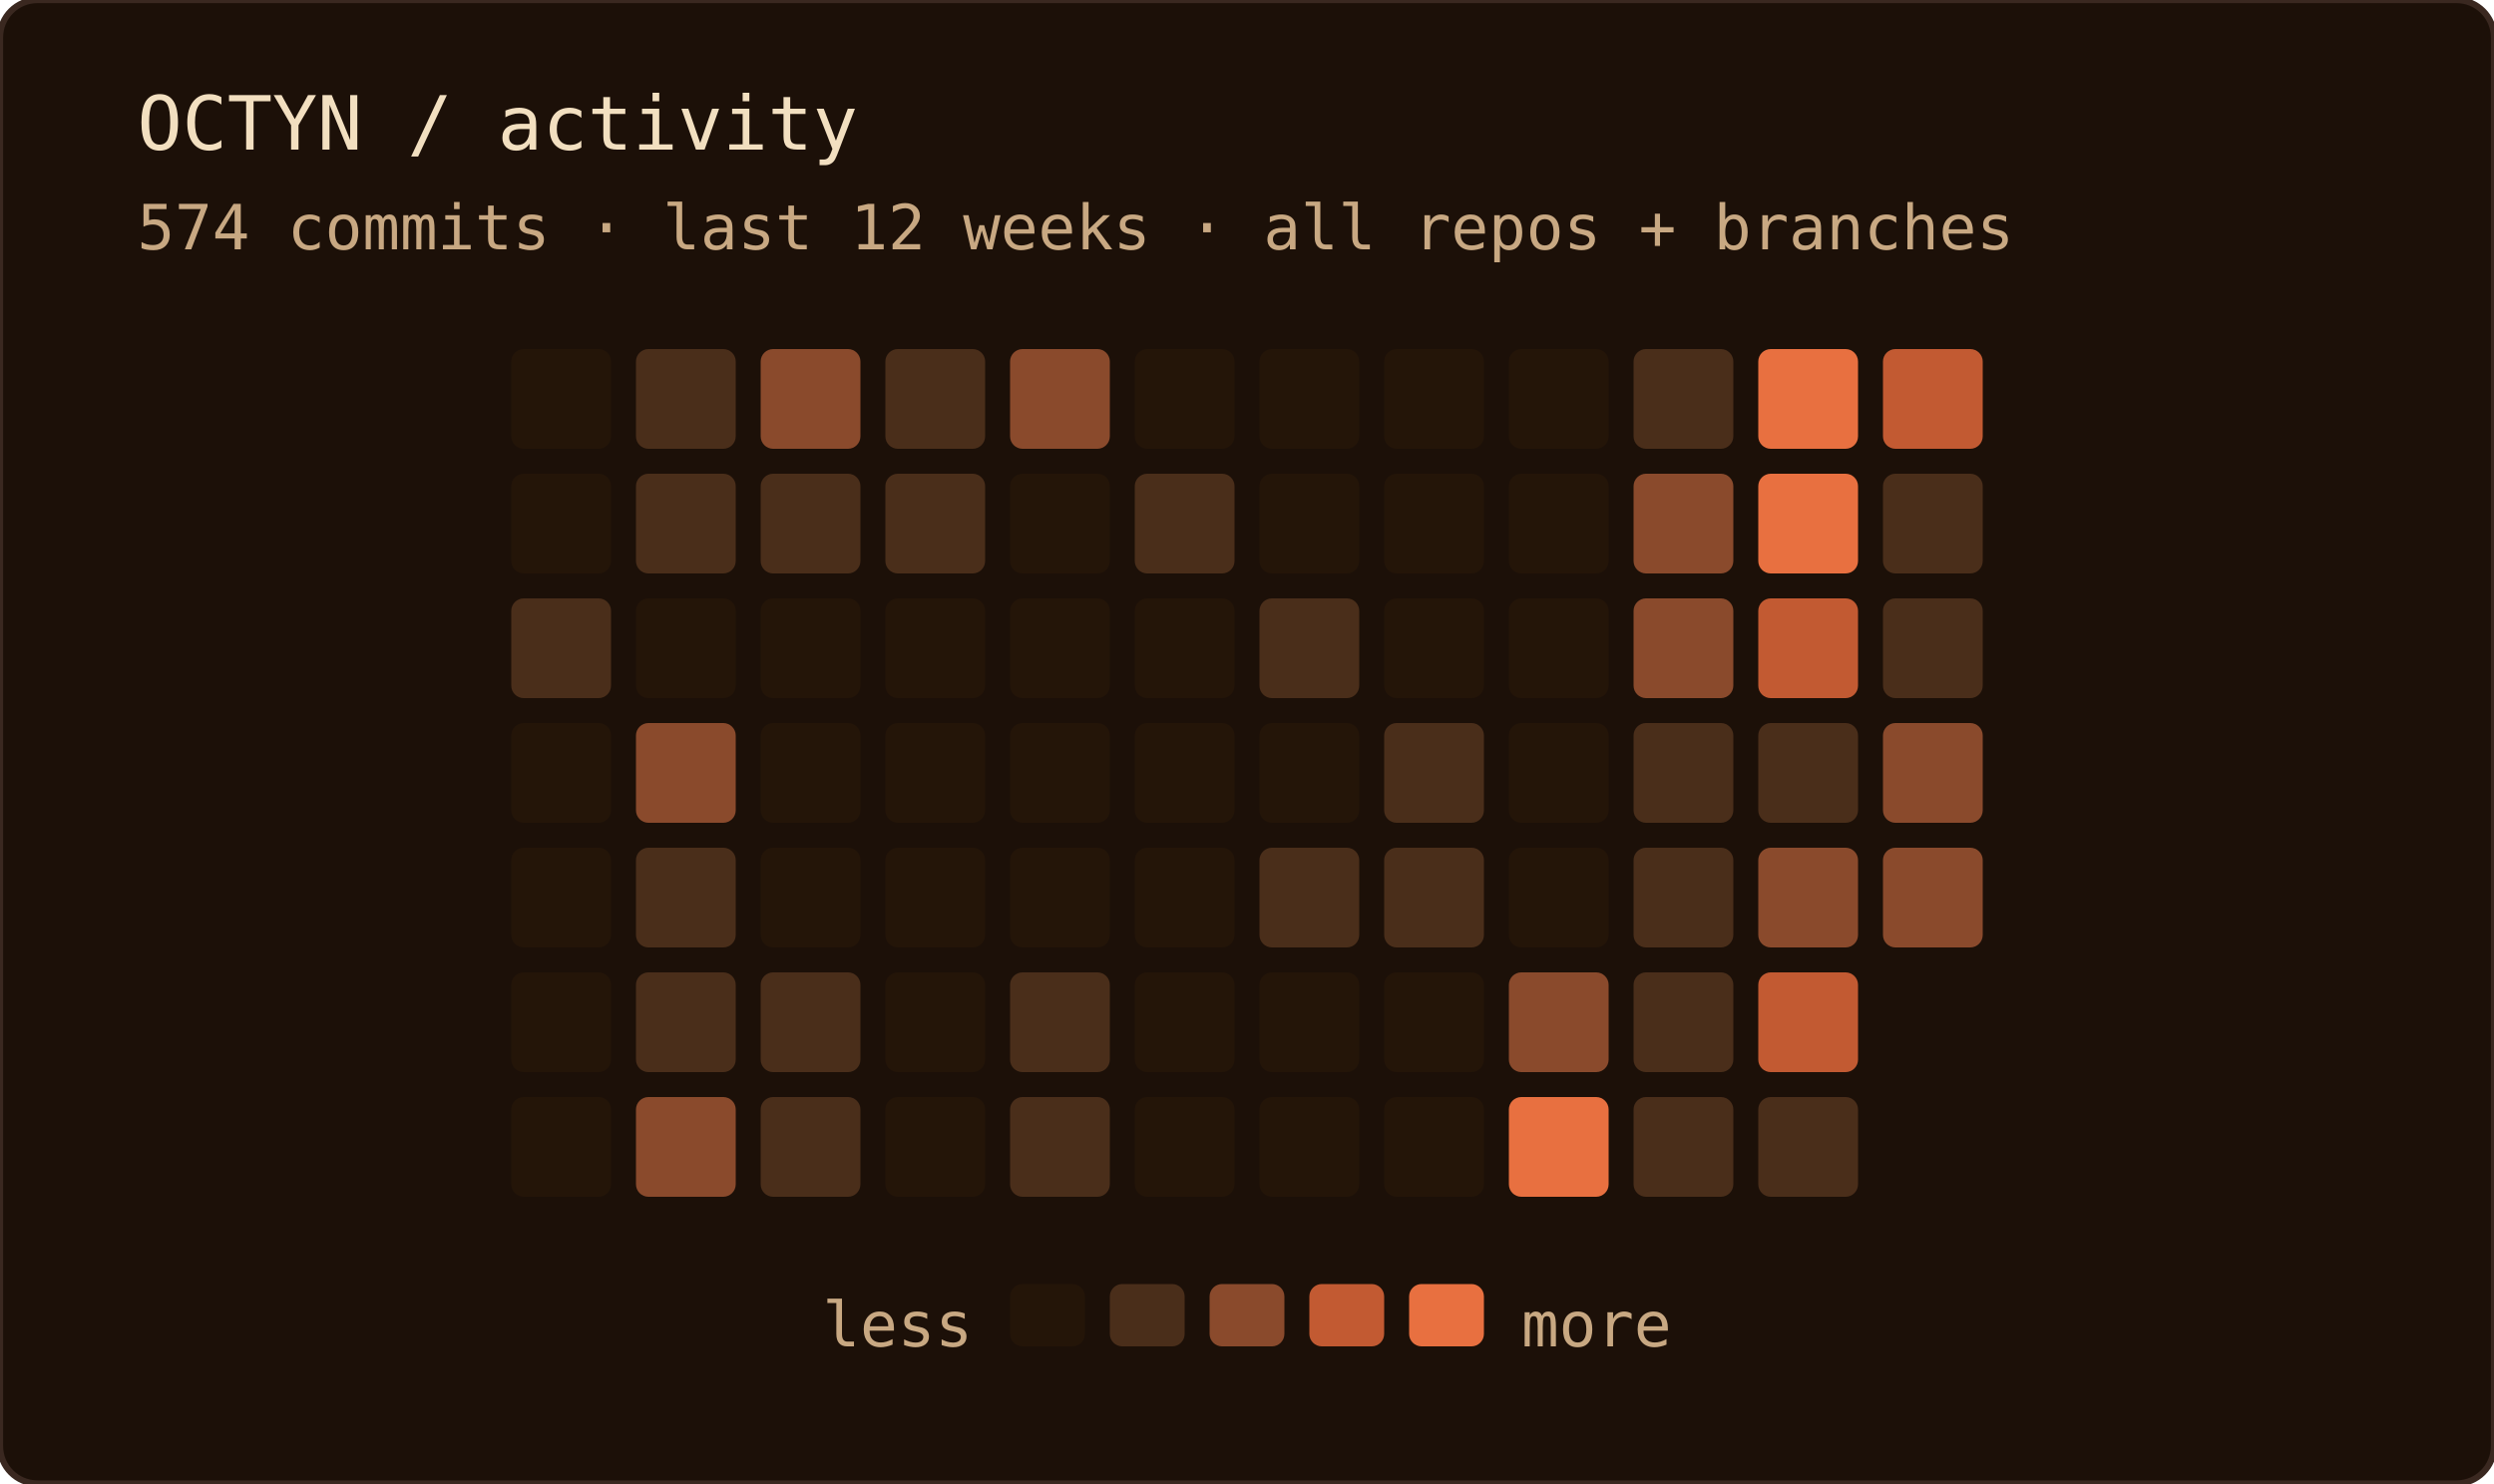
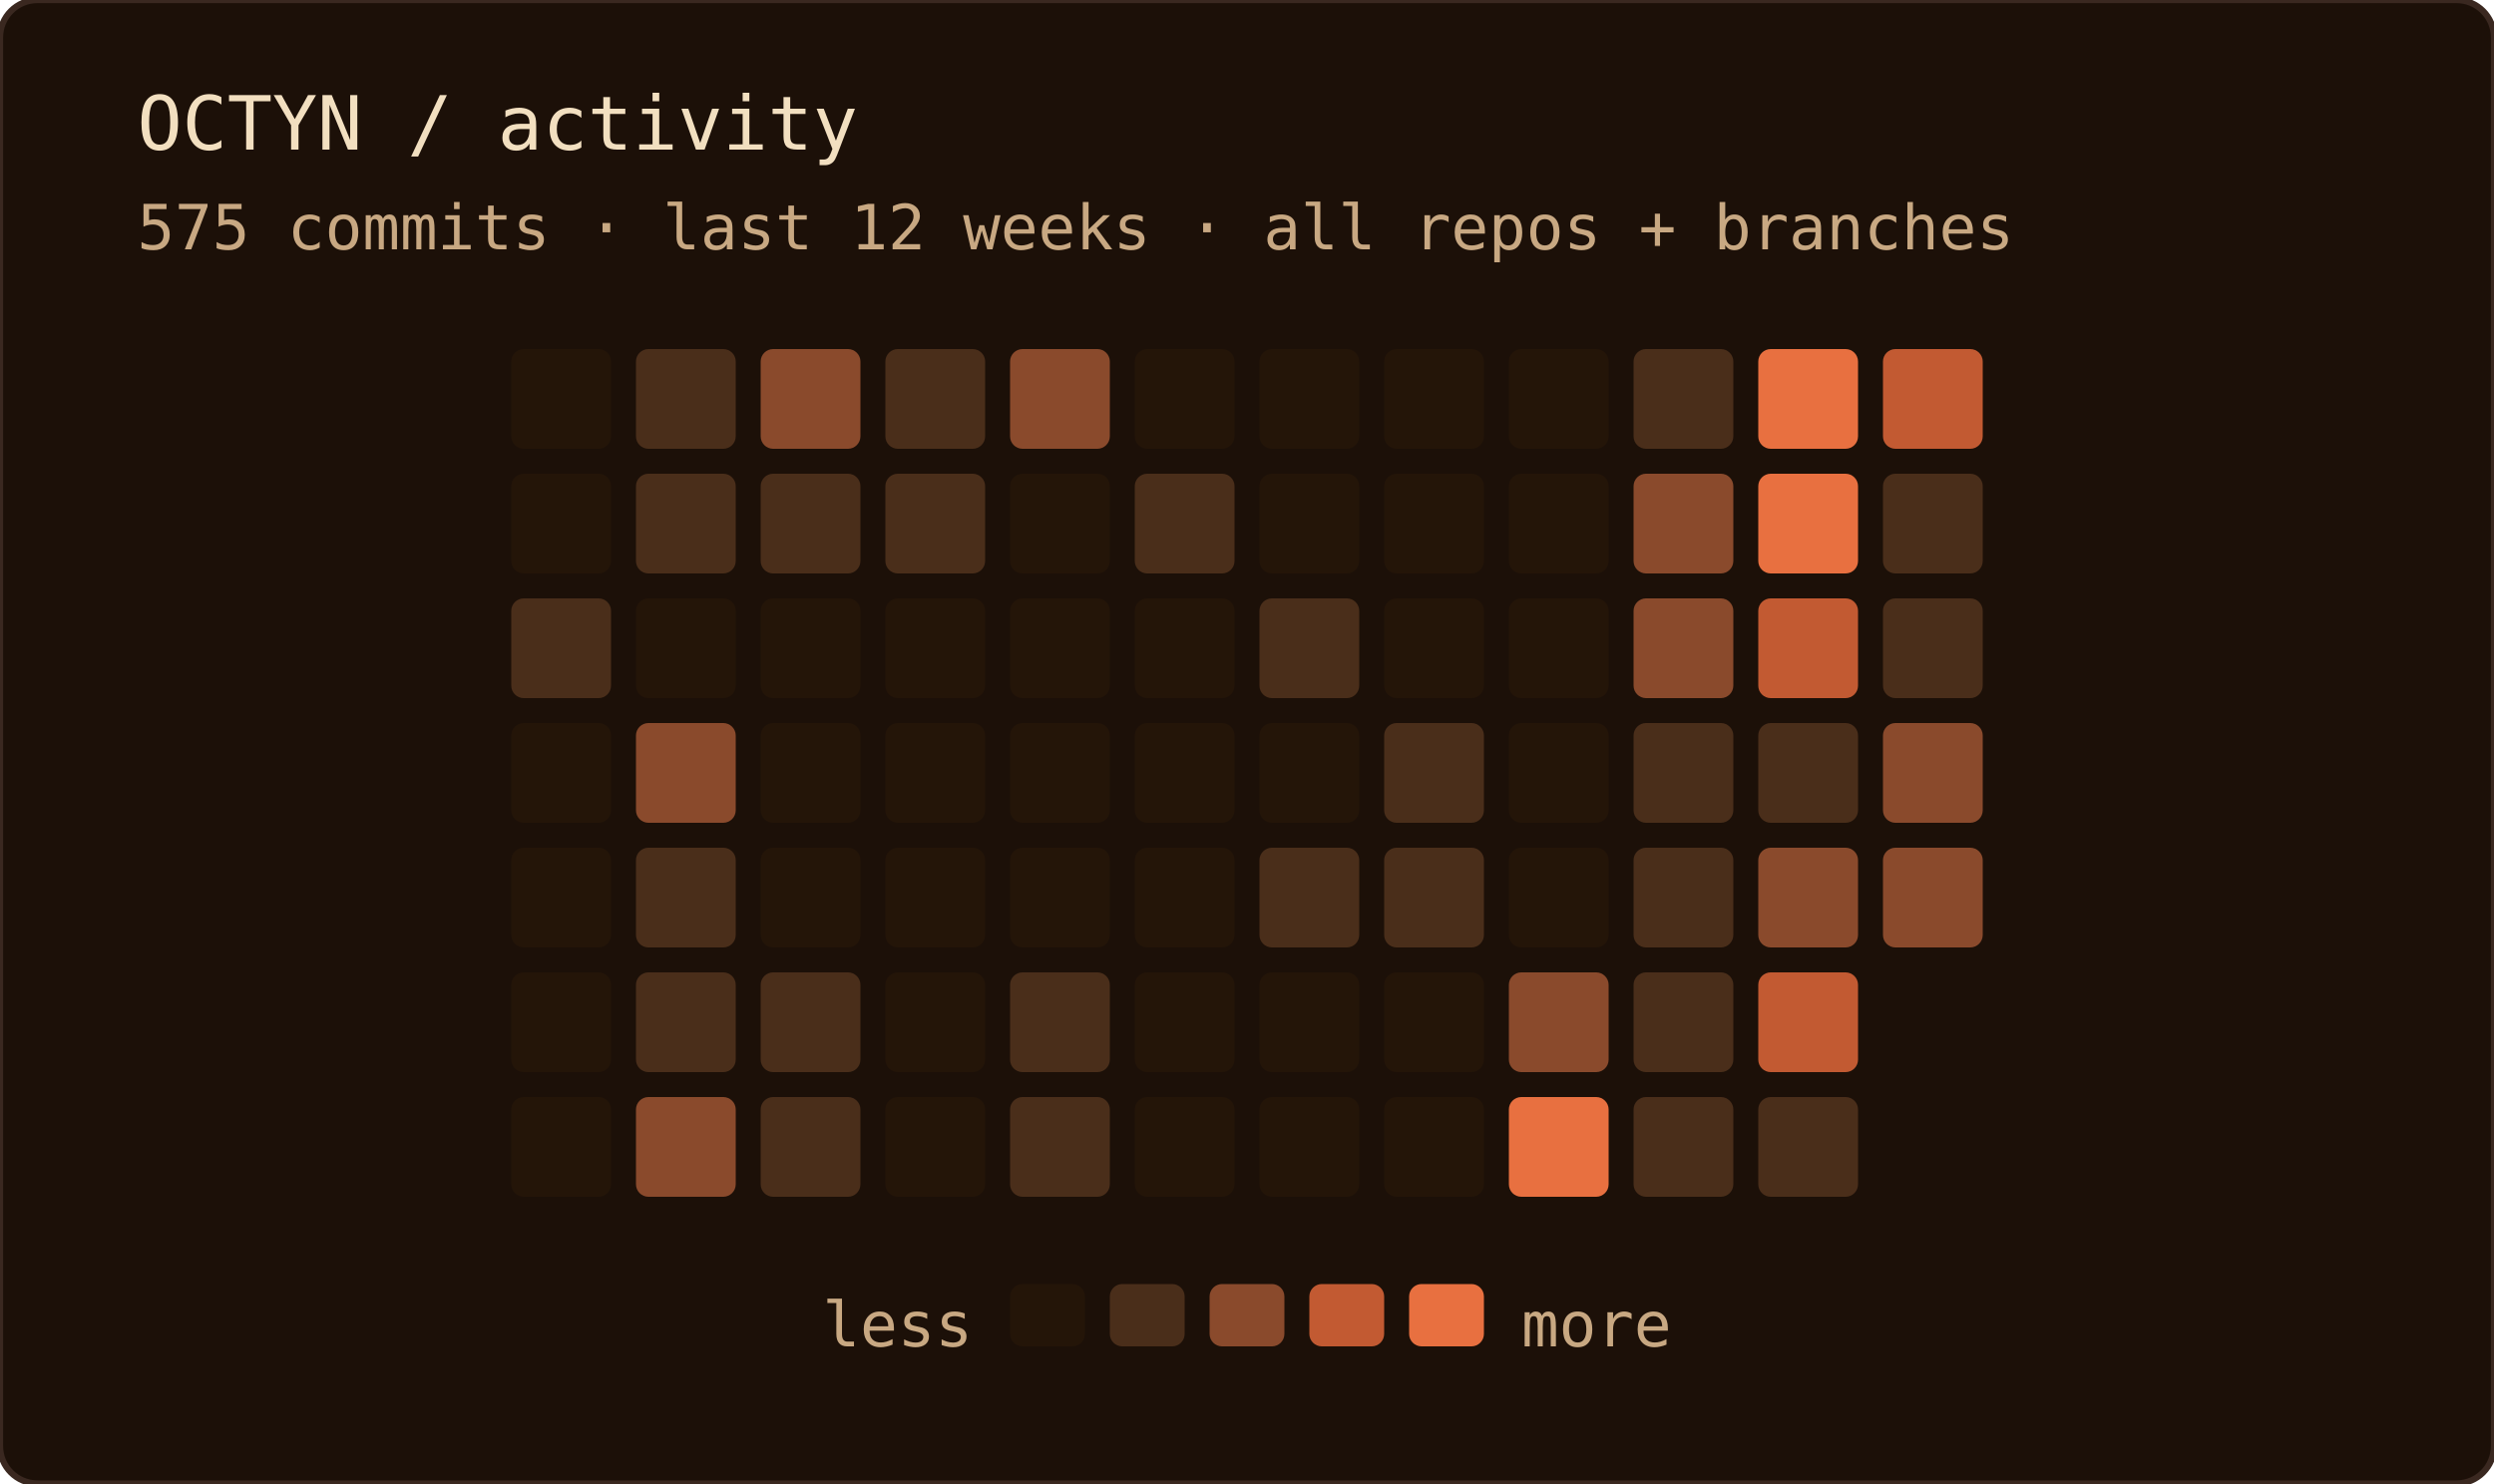
<svg xmlns="http://www.w3.org/2000/svg" width="400" height="238" role="img" aria-label="OCTYN commit activity — last 12 weeks · all repos + branches">
  <rect width="100%" height="100%" rx="6" fill="#1c1008" />
  <rect width="100%" height="100%" rx="6" fill="none" stroke="#3a2820" stroke-width="1" />
  <text x="22" y="24" font-family="'JetBrains Mono', 'Fira Code', ui-monospace, SFMono-Regular, Menlo, monospace" font-size="12" fill="#f2dfc0">OCTYN / activity</text>
-   <text x="22" y="40" font-family="'JetBrains Mono', 'Fira Code', ui-monospace, SFMono-Regular, Menlo, monospace" font-size="10" fill="#c8a882">574 commits · last 12 weeks · all repos + branches</text>
+   <text x="22" y="40" font-family="'JetBrains Mono', 'Fira Code', ui-monospace, SFMono-Regular, Menlo, monospace" font-size="10" fill="#c8a882">575 commits · last 12 weeks · all repos + branches</text>
  <rect x="82" y="56" width="16" height="16" rx="2" fill="#241508" />
  <rect x="82" y="76" width="16" height="16" rx="2" fill="#241508" />
  <rect x="82" y="96" width="16" height="16" rx="2" fill="#4a2e1a" />
  <rect x="82" y="116" width="16" height="16" rx="2" fill="#241508" />
  <rect x="82" y="136" width="16" height="16" rx="2" fill="#241508" />
  <rect x="82" y="156" width="16" height="16" rx="2" fill="#241508" />
  <rect x="82" y="176" width="16" height="16" rx="2" fill="#241508" />
  <rect x="102" y="56" width="16" height="16" rx="2" fill="#4a2e1a" />
  <rect x="102" y="76" width="16" height="16" rx="2" fill="#4a2e1a" />
  <rect x="102" y="96" width="16" height="16" rx="2" fill="#241508" />
  <rect x="102" y="116" width="16" height="16" rx="2" fill="#8a4a2c" />
  <rect x="102" y="136" width="16" height="16" rx="2" fill="#4a2e1a" />
  <rect x="102" y="156" width="16" height="16" rx="2" fill="#4a2e1a" />
  <rect x="102" y="176" width="16" height="16" rx="2" fill="#8a4a2c" />
  <rect x="122" y="56" width="16" height="16" rx="2" fill="#8a4a2c" />
  <rect x="122" y="76" width="16" height="16" rx="2" fill="#4a2e1a" />
  <rect x="122" y="96" width="16" height="16" rx="2" fill="#241508" />
  <rect x="122" y="116" width="16" height="16" rx="2" fill="#241508" />
  <rect x="122" y="136" width="16" height="16" rx="2" fill="#241508" />
  <rect x="122" y="156" width="16" height="16" rx="2" fill="#4a2e1a" />
  <rect x="122" y="176" width="16" height="16" rx="2" fill="#4a2e1a" />
  <rect x="142" y="56" width="16" height="16" rx="2" fill="#4a2e1a" />
  <rect x="142" y="76" width="16" height="16" rx="2" fill="#4a2e1a" />
  <rect x="142" y="96" width="16" height="16" rx="2" fill="#241508" />
  <rect x="142" y="116" width="16" height="16" rx="2" fill="#241508" />
  <rect x="142" y="136" width="16" height="16" rx="2" fill="#241508" />
  <rect x="142" y="156" width="16" height="16" rx="2" fill="#241508" />
  <rect x="142" y="176" width="16" height="16" rx="2" fill="#241508" />
  <rect x="162" y="56" width="16" height="16" rx="2" fill="#8a4a2c" />
  <rect x="162" y="76" width="16" height="16" rx="2" fill="#241508" />
  <rect x="162" y="96" width="16" height="16" rx="2" fill="#241508" />
  <rect x="162" y="116" width="16" height="16" rx="2" fill="#241508" />
  <rect x="162" y="136" width="16" height="16" rx="2" fill="#241508" />
  <rect x="162" y="156" width="16" height="16" rx="2" fill="#4a2e1a" />
  <rect x="162" y="176" width="16" height="16" rx="2" fill="#4a2e1a" />
  <rect x="182" y="56" width="16" height="16" rx="2" fill="#241508" />
  <rect x="182" y="76" width="16" height="16" rx="2" fill="#4a2e1a" />
  <rect x="182" y="96" width="16" height="16" rx="2" fill="#241508" />
  <rect x="182" y="116" width="16" height="16" rx="2" fill="#241508" />
  <rect x="182" y="136" width="16" height="16" rx="2" fill="#241508" />
  <rect x="182" y="156" width="16" height="16" rx="2" fill="#241508" />
  <rect x="182" y="176" width="16" height="16" rx="2" fill="#241508" />
  <rect x="202" y="56" width="16" height="16" rx="2" fill="#241508" />
  <rect x="202" y="76" width="16" height="16" rx="2" fill="#241508" />
  <rect x="202" y="96" width="16" height="16" rx="2" fill="#4a2e1a" />
  <rect x="202" y="116" width="16" height="16" rx="2" fill="#241508" />
  <rect x="202" y="136" width="16" height="16" rx="2" fill="#4a2e1a" />
  <rect x="202" y="156" width="16" height="16" rx="2" fill="#241508" />
  <rect x="202" y="176" width="16" height="16" rx="2" fill="#241508" />
  <rect x="222" y="56" width="16" height="16" rx="2" fill="#241508" />
  <rect x="222" y="76" width="16" height="16" rx="2" fill="#241508" />
  <rect x="222" y="96" width="16" height="16" rx="2" fill="#241508" />
  <rect x="222" y="116" width="16" height="16" rx="2" fill="#4a2e1a" />
  <rect x="222" y="136" width="16" height="16" rx="2" fill="#4a2e1a" />
  <rect x="222" y="156" width="16" height="16" rx="2" fill="#241508" />
  <rect x="222" y="176" width="16" height="16" rx="2" fill="#241508" />
  <rect x="242" y="56" width="16" height="16" rx="2" fill="#241508" />
  <rect x="242" y="76" width="16" height="16" rx="2" fill="#241508" />
  <rect x="242" y="96" width="16" height="16" rx="2" fill="#241508" />
  <rect x="242" y="116" width="16" height="16" rx="2" fill="#241508" />
  <rect x="242" y="136" width="16" height="16" rx="2" fill="#241508" />
  <rect x="242" y="156" width="16" height="16" rx="2" fill="#8a4a2c" />
  <rect x="242" y="176" width="16" height="16" rx="2" fill="#e87040" />
  <rect x="262" y="56" width="16" height="16" rx="2" fill="#4a2e1a" />
  <rect x="262" y="76" width="16" height="16" rx="2" fill="#8a4a2c" />
  <rect x="262" y="96" width="16" height="16" rx="2" fill="#8a4a2c" />
  <rect x="262" y="116" width="16" height="16" rx="2" fill="#4a2e1a" />
  <rect x="262" y="136" width="16" height="16" rx="2" fill="#4a2e1a" />
  <rect x="262" y="156" width="16" height="16" rx="2" fill="#4a2e1a" />
  <rect x="262" y="176" width="16" height="16" rx="2" fill="#4a2e1a" />
  <rect x="282" y="56" width="16" height="16" rx="2" fill="#e87040" />
  <rect x="282" y="76" width="16" height="16" rx="2" fill="#e87040" />
  <rect x="282" y="96" width="16" height="16" rx="2" fill="#c25a32" />
  <rect x="282" y="116" width="16" height="16" rx="2" fill="#4a2e1a" />
  <rect x="282" y="136" width="16" height="16" rx="2" fill="#8a4a2c" />
  <rect x="282" y="156" width="16" height="16" rx="2" fill="#c25a32" />
  <rect x="282" y="176" width="16" height="16" rx="2" fill="#4a2e1a" />
  <rect x="302" y="56" width="16" height="16" rx="2" fill="#c25a32" />
  <rect x="302" y="76" width="16" height="16" rx="2" fill="#4a2e1a" />
  <rect x="302" y="96" width="16" height="16" rx="2" fill="#4a2e1a" />
  <rect x="302" y="116" width="16" height="16" rx="2" fill="#8a4a2c" />
  <rect x="302" y="136" width="16" height="16" rx="2" fill="#8a4a2c" />
  <text x="156" y="216" text-anchor="end" font-family="'JetBrains Mono', 'Fira Code', ui-monospace, SFMono-Regular, Menlo, monospace" font-size="10" fill="#c8a882">less</text>
  <rect x="162" y="206" width="12" height="10" rx="2" fill="#241508" />
  <rect x="178" y="206" width="12" height="10" rx="2" fill="#4a2e1a" />
  <rect x="194" y="206" width="12" height="10" rx="2" fill="#8a4a2c" />
  <rect x="210" y="206" width="12" height="10" rx="2" fill="#c25a32" />
  <rect x="226" y="206" width="12" height="10" rx="2" fill="#e87040" />
  <text x="244" y="216" font-family="'JetBrains Mono', 'Fira Code', ui-monospace, SFMono-Regular, Menlo, monospace" font-size="10" fill="#c8a882">more</text>
</svg>
